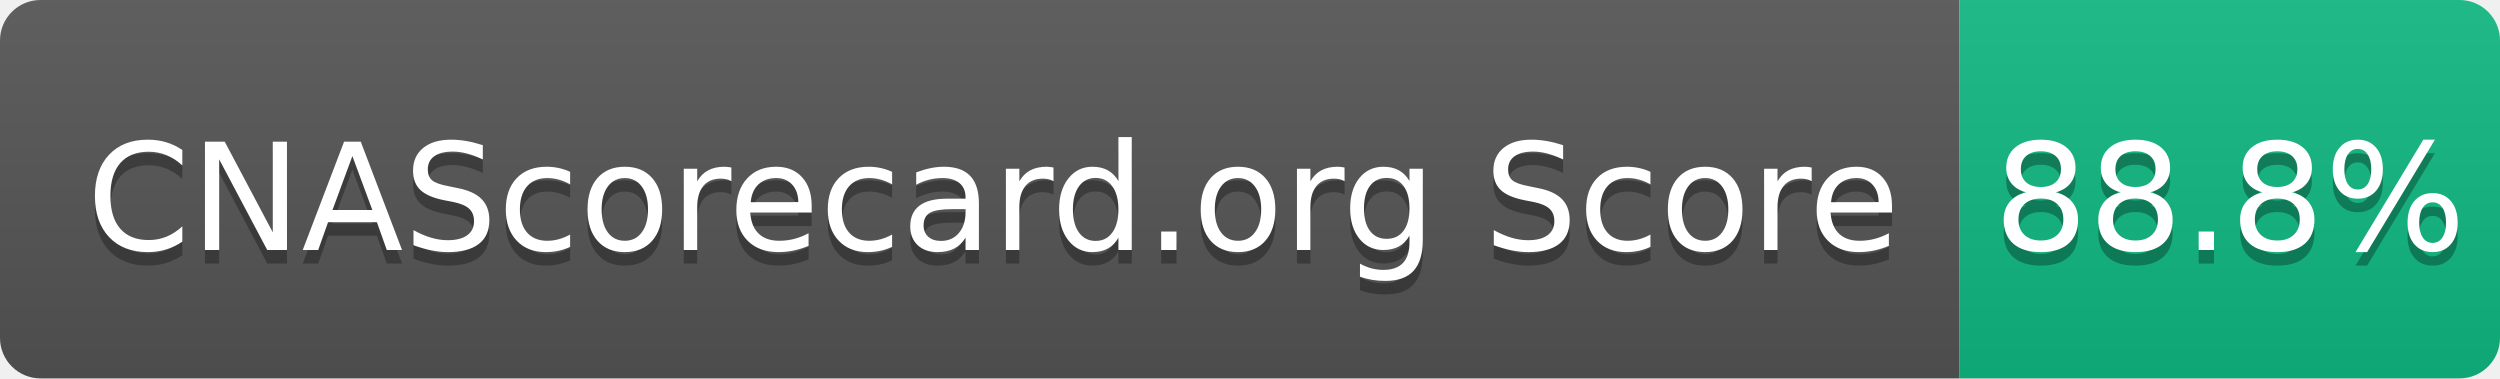
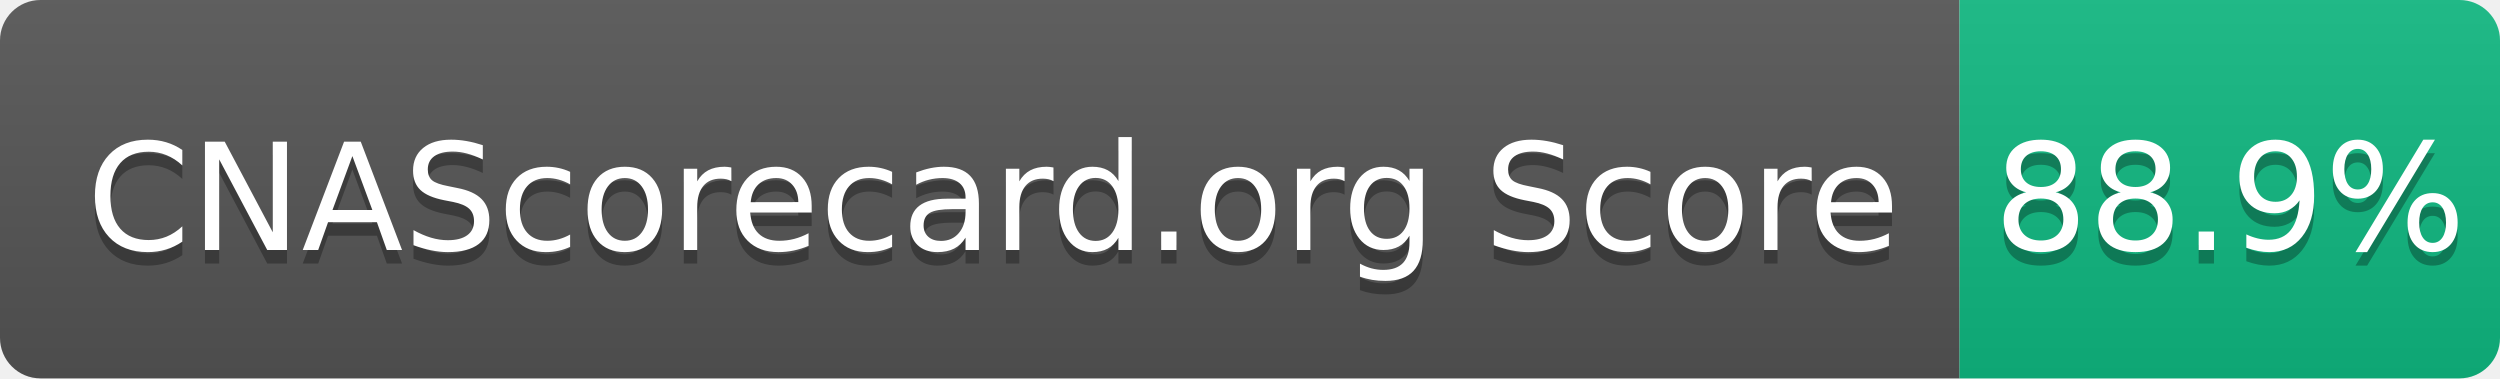
- <svg xmlns="http://www.w3.org/2000/svg" width="185" height="28" role="img" aria-label="CNAScorecard.org Score: 88.8%">
+ <svg xmlns="http://www.w3.org/2000/svg" width="185" height="28" role="img" aria-label="CNAScorecard.org Score: 88.9%">
  <linearGradient id="s" x2="0" y2="100%">
    <stop offset="0" stop-color="#bbb" stop-opacity=".1" />
    <stop offset="1" stop-opacity=".1" />
  </linearGradient>
  <clipPath id="r">
    <rect width="185" height="28" rx="3" fill="#fff" />
  </clipPath>
  <g clip-path="url(#r)">
    <rect width="145" height="28" fill="#555" />
    <rect x="145" width="40" height="28" fill="#10B981" />
    <rect width="185" height="28" fill="url(#s)" />
  </g>
  <g fill="#fff" text-anchor="middle" font-family="Verdana,Geneva,DejaVu Sans,sans-serif" text-rendering="geometricPrecision" font-size="110">
    <text aria-hidden="true" x="735" y="195" fill="#010101" fill-opacity=".3" transform="scale(.1)" textLength="1350">CNAScorecard.org Score</text>
    <text x="735" y="185" transform="scale(.1)" fill="#fff" textLength="1350">CNAScorecard.org Score</text>
-     <text aria-hidden="true" x="1650" y="195" fill="#010101" fill-opacity=".3" transform="scale(.1)" textLength="300">88.8%</text>
-     <text x="1650" y="185" transform="scale(.1)" fill="#fff" textLength="300">88.8%</text>
+     <text aria-hidden="true" x="1650" y="195" fill="#010101" fill-opacity=".3" transform="scale(.1)" textLength="300">88.9%</text>
+     <text x="1650" y="185" transform="scale(.1)" fill="#fff" textLength="300">88.9%</text>
  </g>
</svg>
